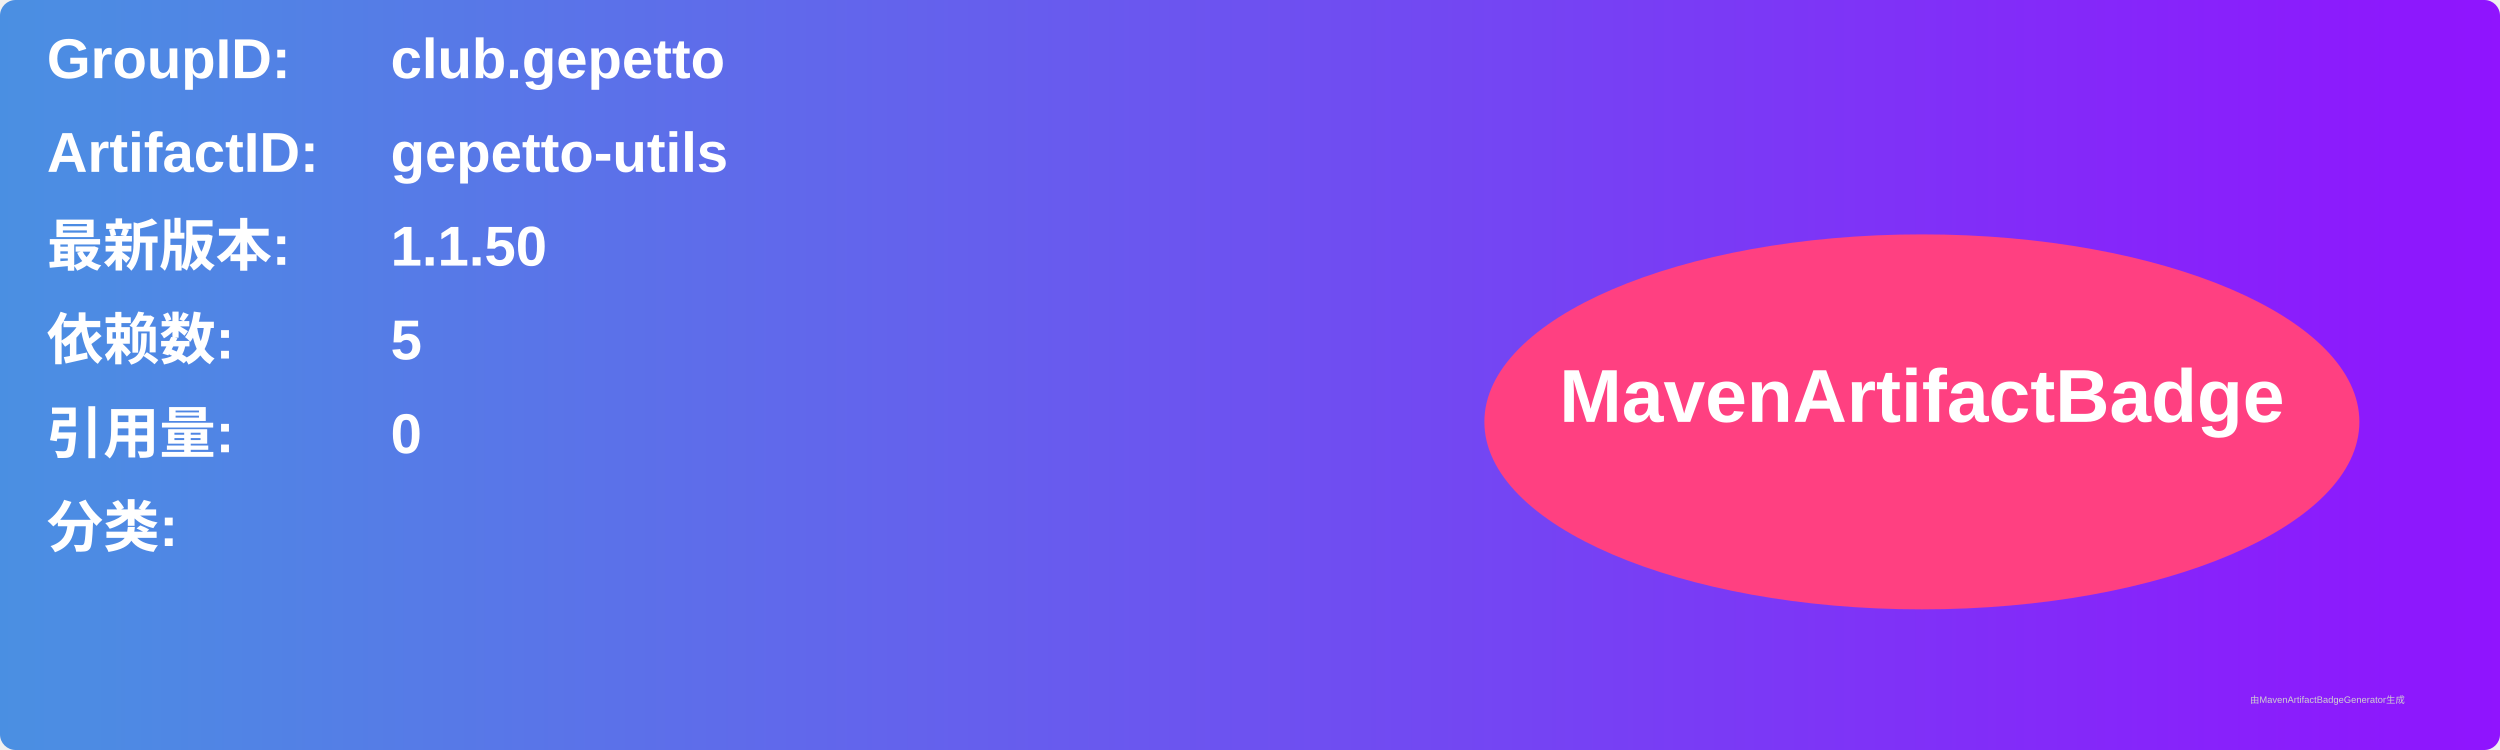
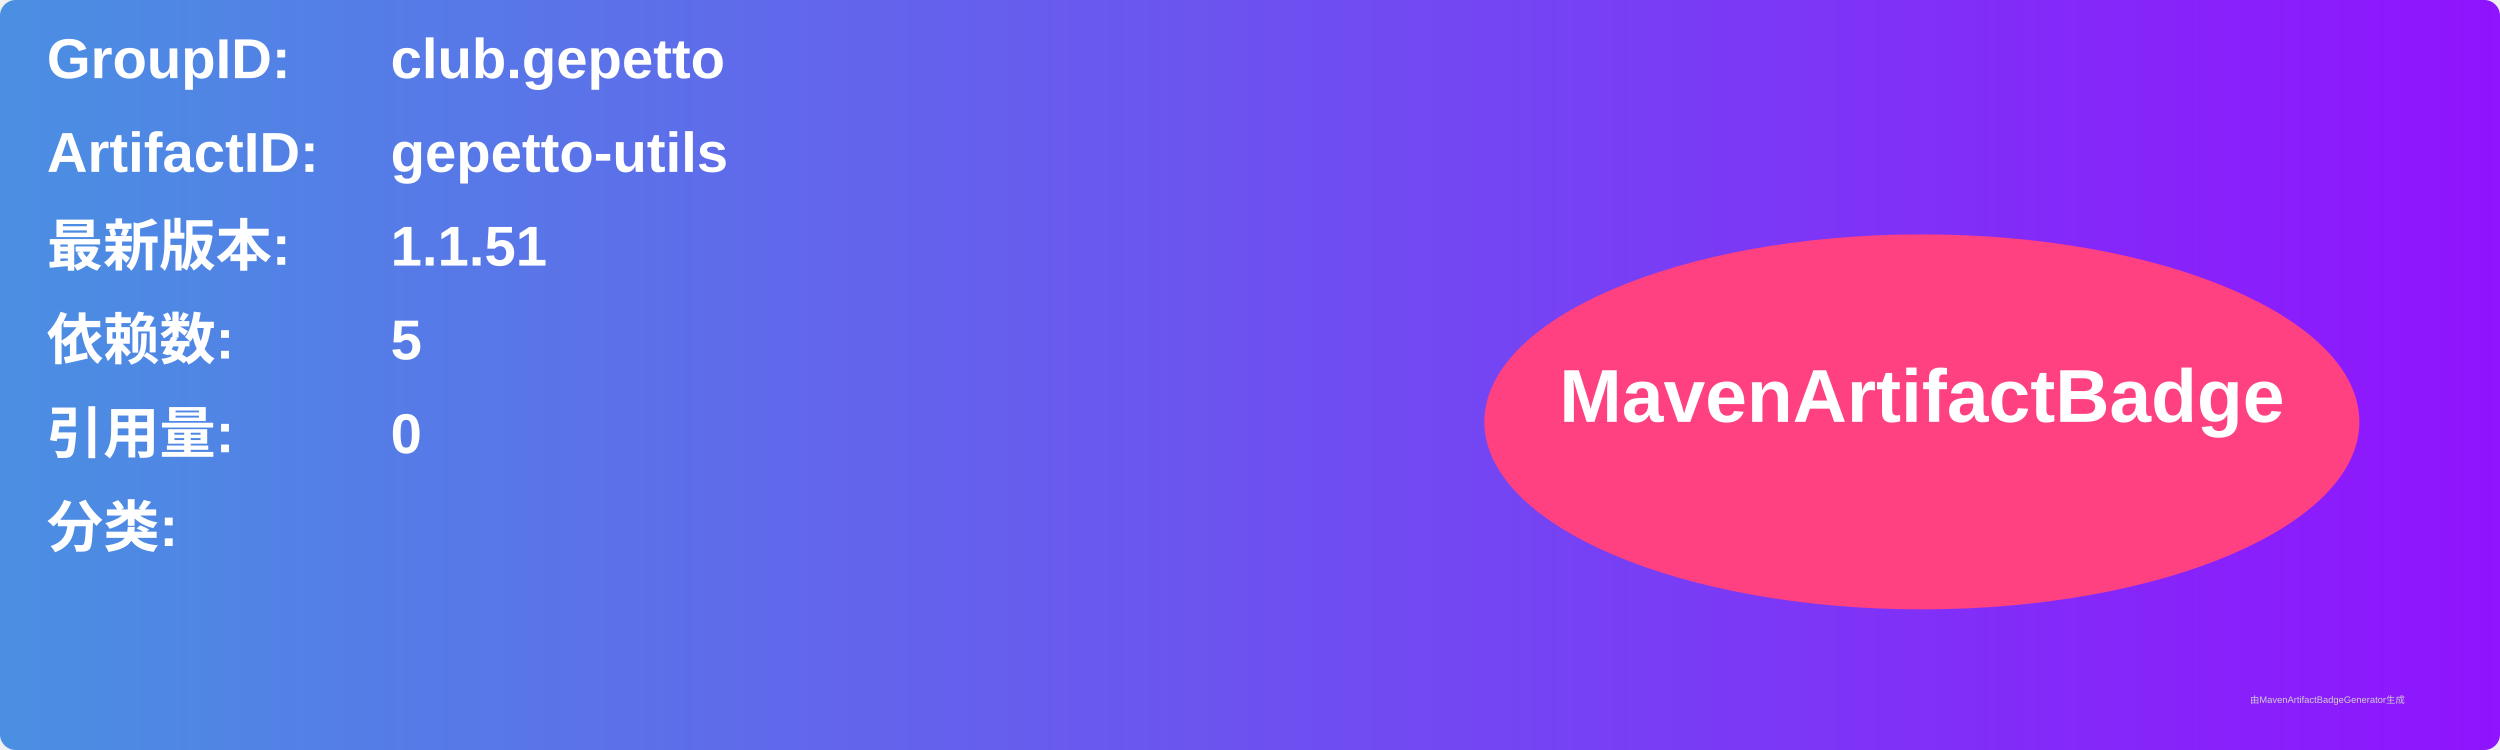
<svg xmlns="http://www.w3.org/2000/svg" width="800" height="240" viewBox="0 0 800 240">
  <linearGradient id="grad" x1="0%" y1="0%" x2="100%" y2="0%">
    <stop offset="0%" stop-color="#4a90e2" />
    <stop offset="100%" stop-color="#9013fe" />
  </linearGradient>
  <rect width="100%" height="100%" rx="5" ry="5" fill="url(#grad)" />
  <g transform="translate(15, 15)">
    <text x="0" y="10" font-family="Arial" font-size="18" fill="white" font-weight="bold" width="260">GroupID:</text>
    <text x="110" y="10" font-family="Arial" font-size="18" fill="white" font-weight="bold" width="460">club.gepetto</text>
    <text x="0" y="40" font-family="Arial" font-size="18" fill="white" font-weight="bold" width="260">ArtifactID:</text>
    <text x="110" y="40" font-family="Arial" font-size="18" fill="white" font-weight="bold" width="460">gepetto-utils</text>
    <text x="0" y="70" font-family="Arial" font-size="18" fill="white" font-weight="bold">最新版本:</text>
    <text x="110" y="70" font-family="Arial" font-size="18" fill="white" font-weight="bold">
-       <tspan font-weight="bold">1.1.50</tspan>
+       <tspan font-weight="bold">1.1.51</tspan>
    </text>
    <text x="0" y="100" font-family="Arial" font-size="18" fill="white" font-weight="bold">依赖数: </text>
    <text x="110" y="100" font-family="Arial" font-size="18" fill="white">
      <tspan font-weight="bold">5</tspan>
    </text>
    <text x="0" y="130" font-family="Arial" font-size="18" fill="white" font-weight="bold">引用量: </text>
    <text x="110" y="130" font-family="Arial" font-size="18" fill="white">
      <tspan font-weight="bold">0</tspan>
    </text>
    <text x="0" y="160" font-family="Arial" font-size="18" fill="white" font-weight="bold">分类:</text>
    <text x="10" y="190" font-family="Arial" font-size="10" fill="white">
      <tspan font-weight="bold" />
    </text>
    <ellipse cx="600" cy="120" rx="140" ry="60" fill="#ff4081" />
    <text x="600" y="120" text-anchor="middle" font-family="Arial" font-size="24" fill="white" font-weight="bold">MavenArtifactBadge</text>
  </g>
  <text x="720" y="225" font-family="Arial" font-size="3" fill="#d0d0d0">由MavenArtifactBadgeGenerator生成</text>
</svg>
